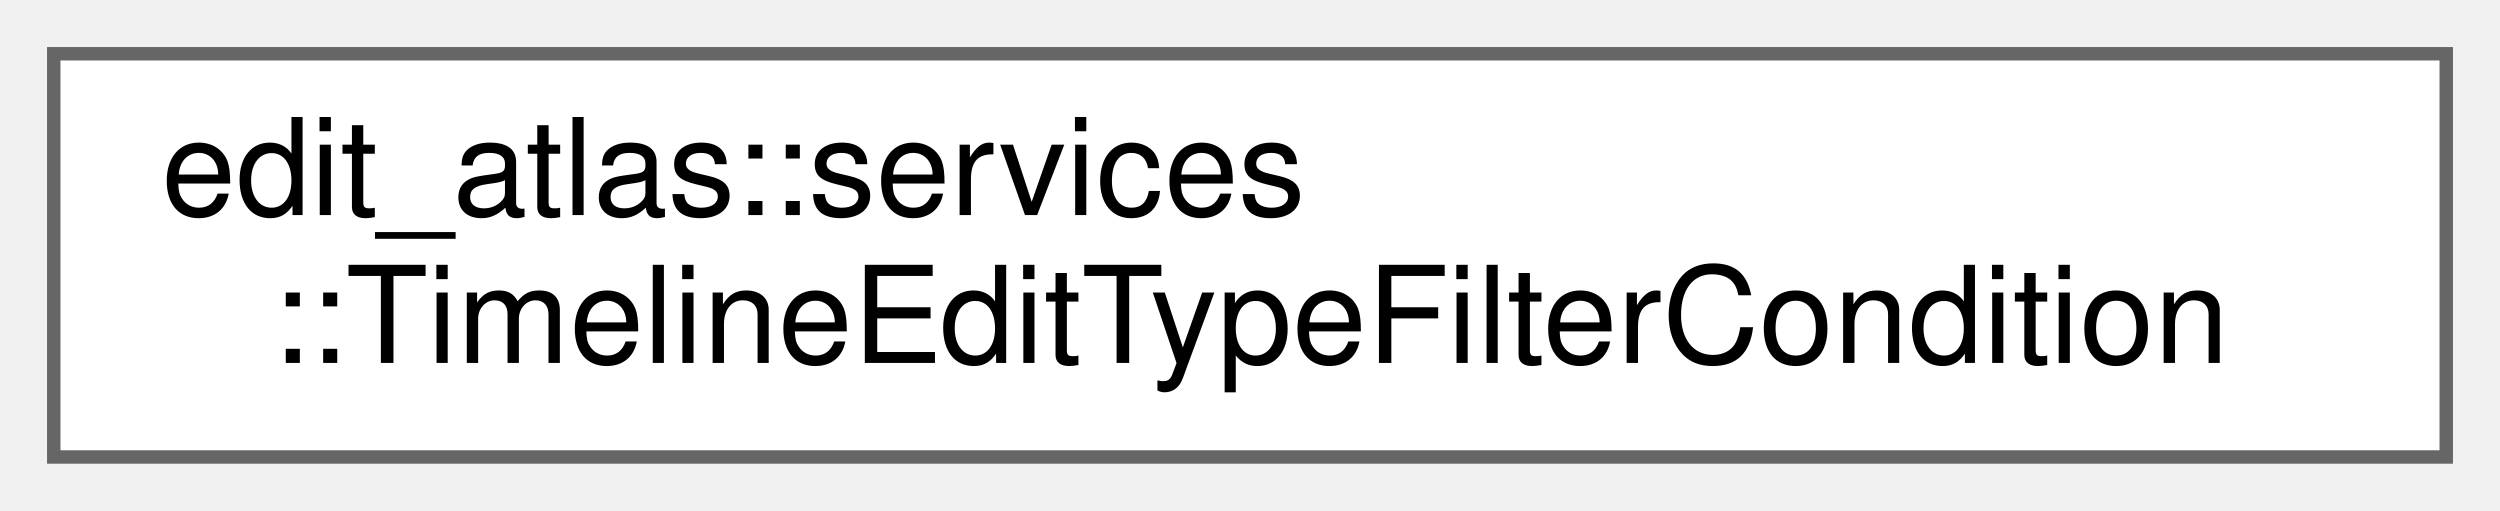
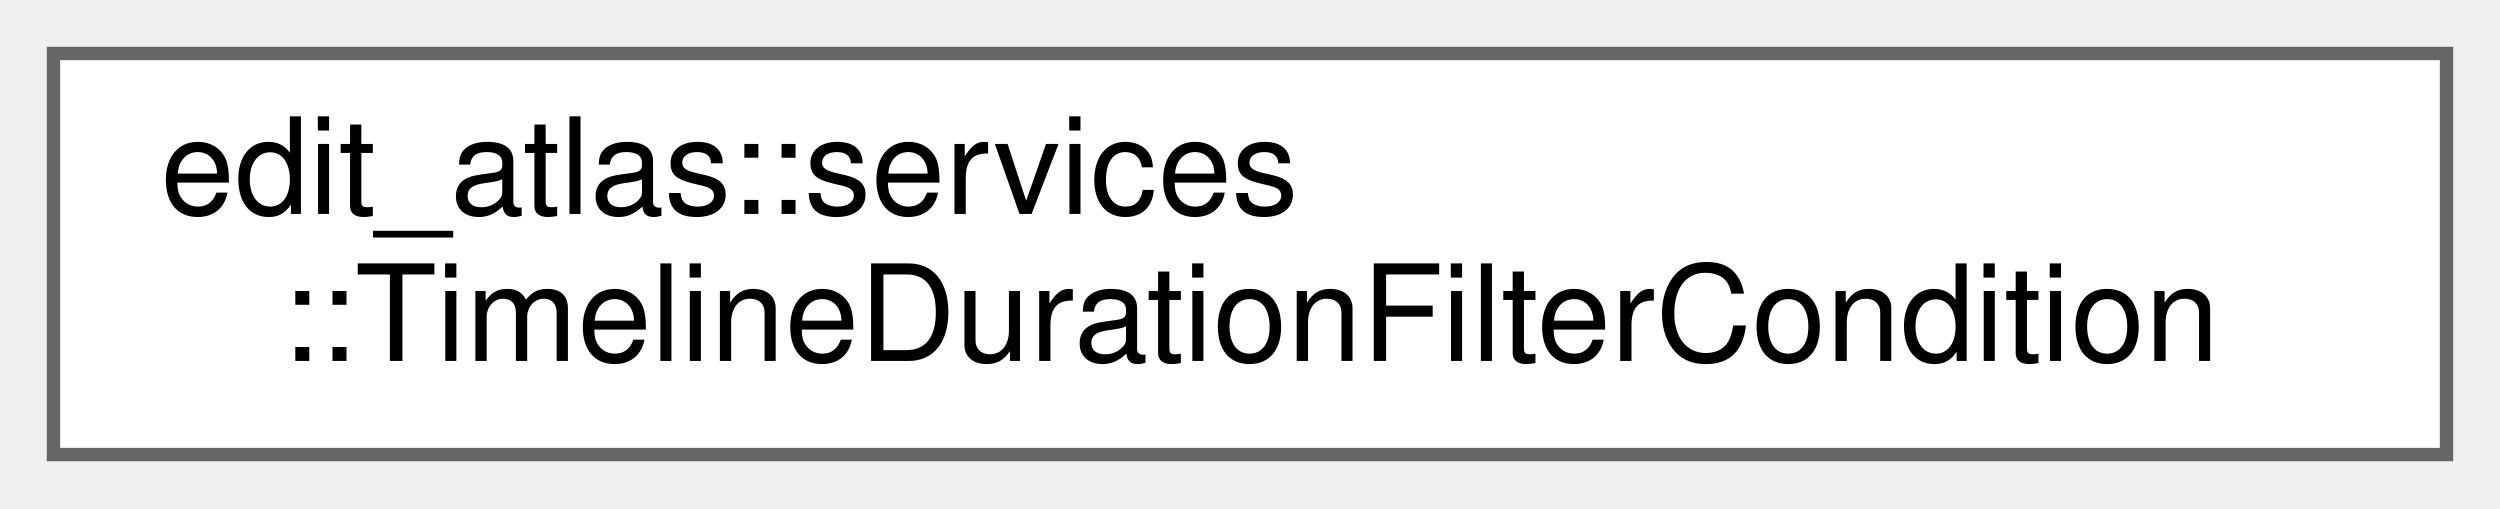
- <svg xmlns="http://www.w3.org/2000/svg" xmlns:xlink="http://www.w3.org/1999/xlink" width="186pt" height="38pt" viewBox="0.00 0.00 186.00 38.00">
+ <svg xmlns="http://www.w3.org/2000/svg" xmlns:xlink="http://www.w3.org/1999/xlink" width="187pt" height="38pt" viewBox="0.00 0.00 187.00 38.00">
  <g id="graph0" class="graph" transform="scale(1 1) rotate(0) translate(4 34)">
    <g id="Node000000" class="node">
      <g id="a_Node000000">
-         <a xlink:href="structedit__atlas_1_1services_1_1TimelineEditTypeFilterCondition.html" target="_top" xlink:title="Selects events with one exact edit type.">
-           <polygon fill="white" stroke="#666666" points="178,-30 0,-30 0,0 178,0 178,-30" />
+         <a xlink:href="structedit__atlas_1_1services_1_1TimelineDurationFilterCondition.html" target="_top" xlink:title="Selects events with an exact record duration in frames.">
+           <polygon fill="white" stroke="#666666" points="179,-30 0,-30 0,0 179,0 179,-30" />
          <text text-anchor="start" x="8" y="-18" font-family="Helvetica,sans-Serif" font-size="10.00">edit_atlas::services</text>
-           <text text-anchor="middle" x="89" y="-7" font-family="Helvetica,sans-Serif" font-size="10.00">::TimelineEditTypeFilterCondition</text>
+           <text text-anchor="middle" x="89.5" y="-7" font-family="Helvetica,sans-Serif" font-size="10.00">::TimelineDurationFilterCondition</text>
        </a>
      </g>
    </g>
  </g>
</svg>
